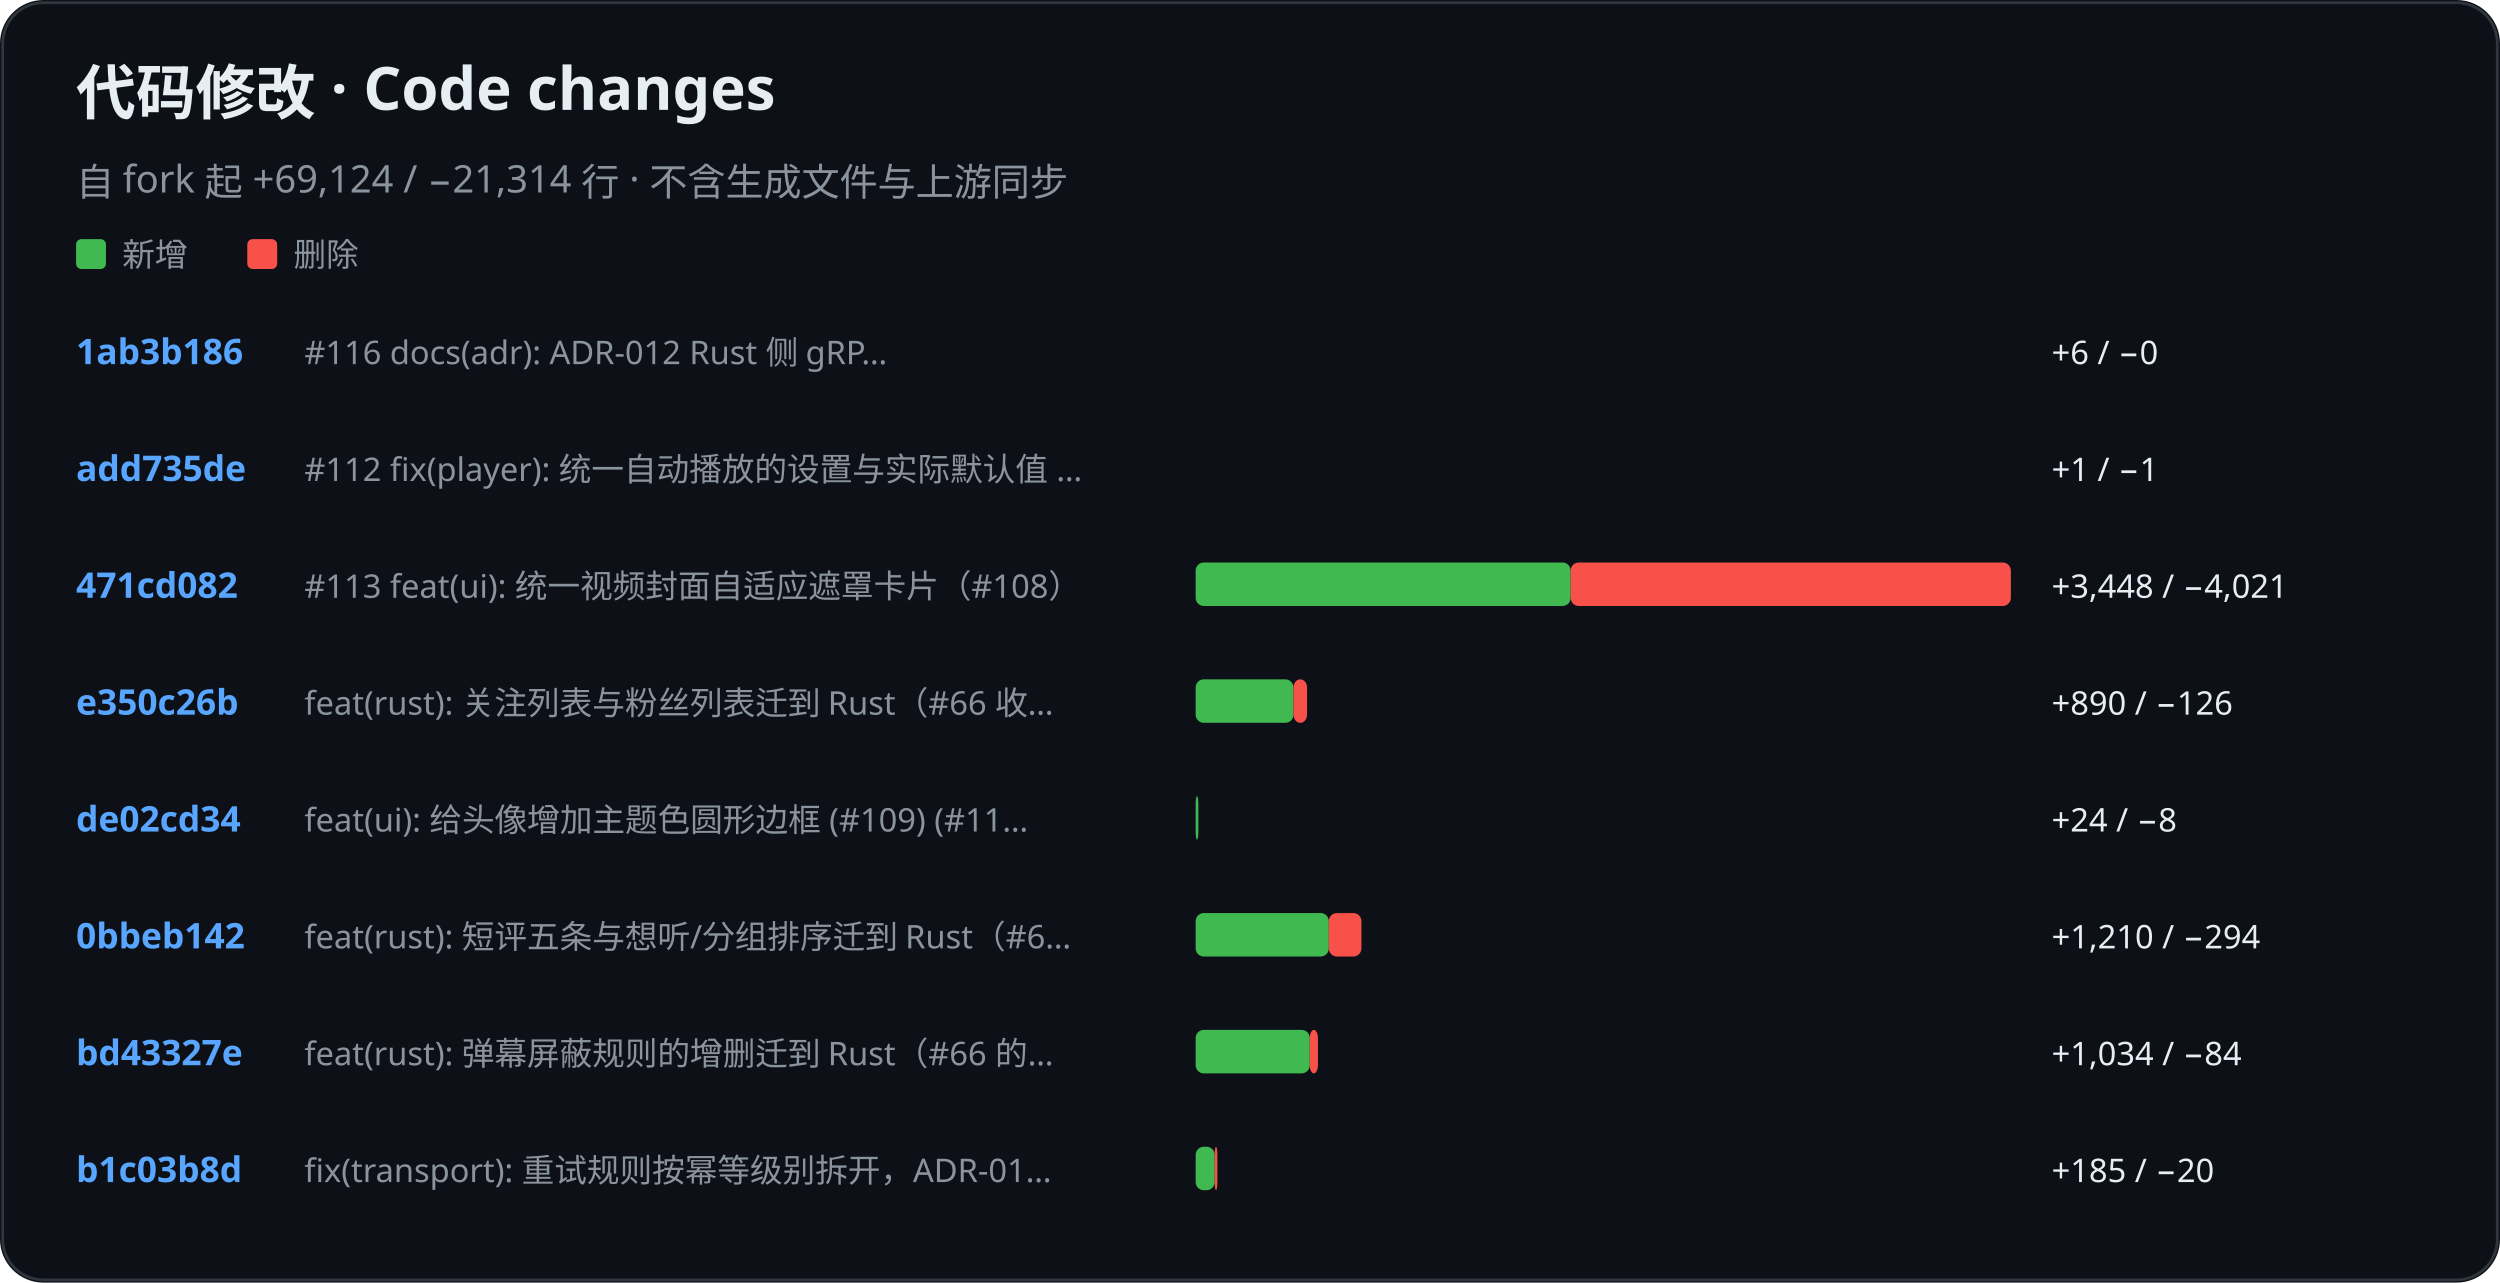
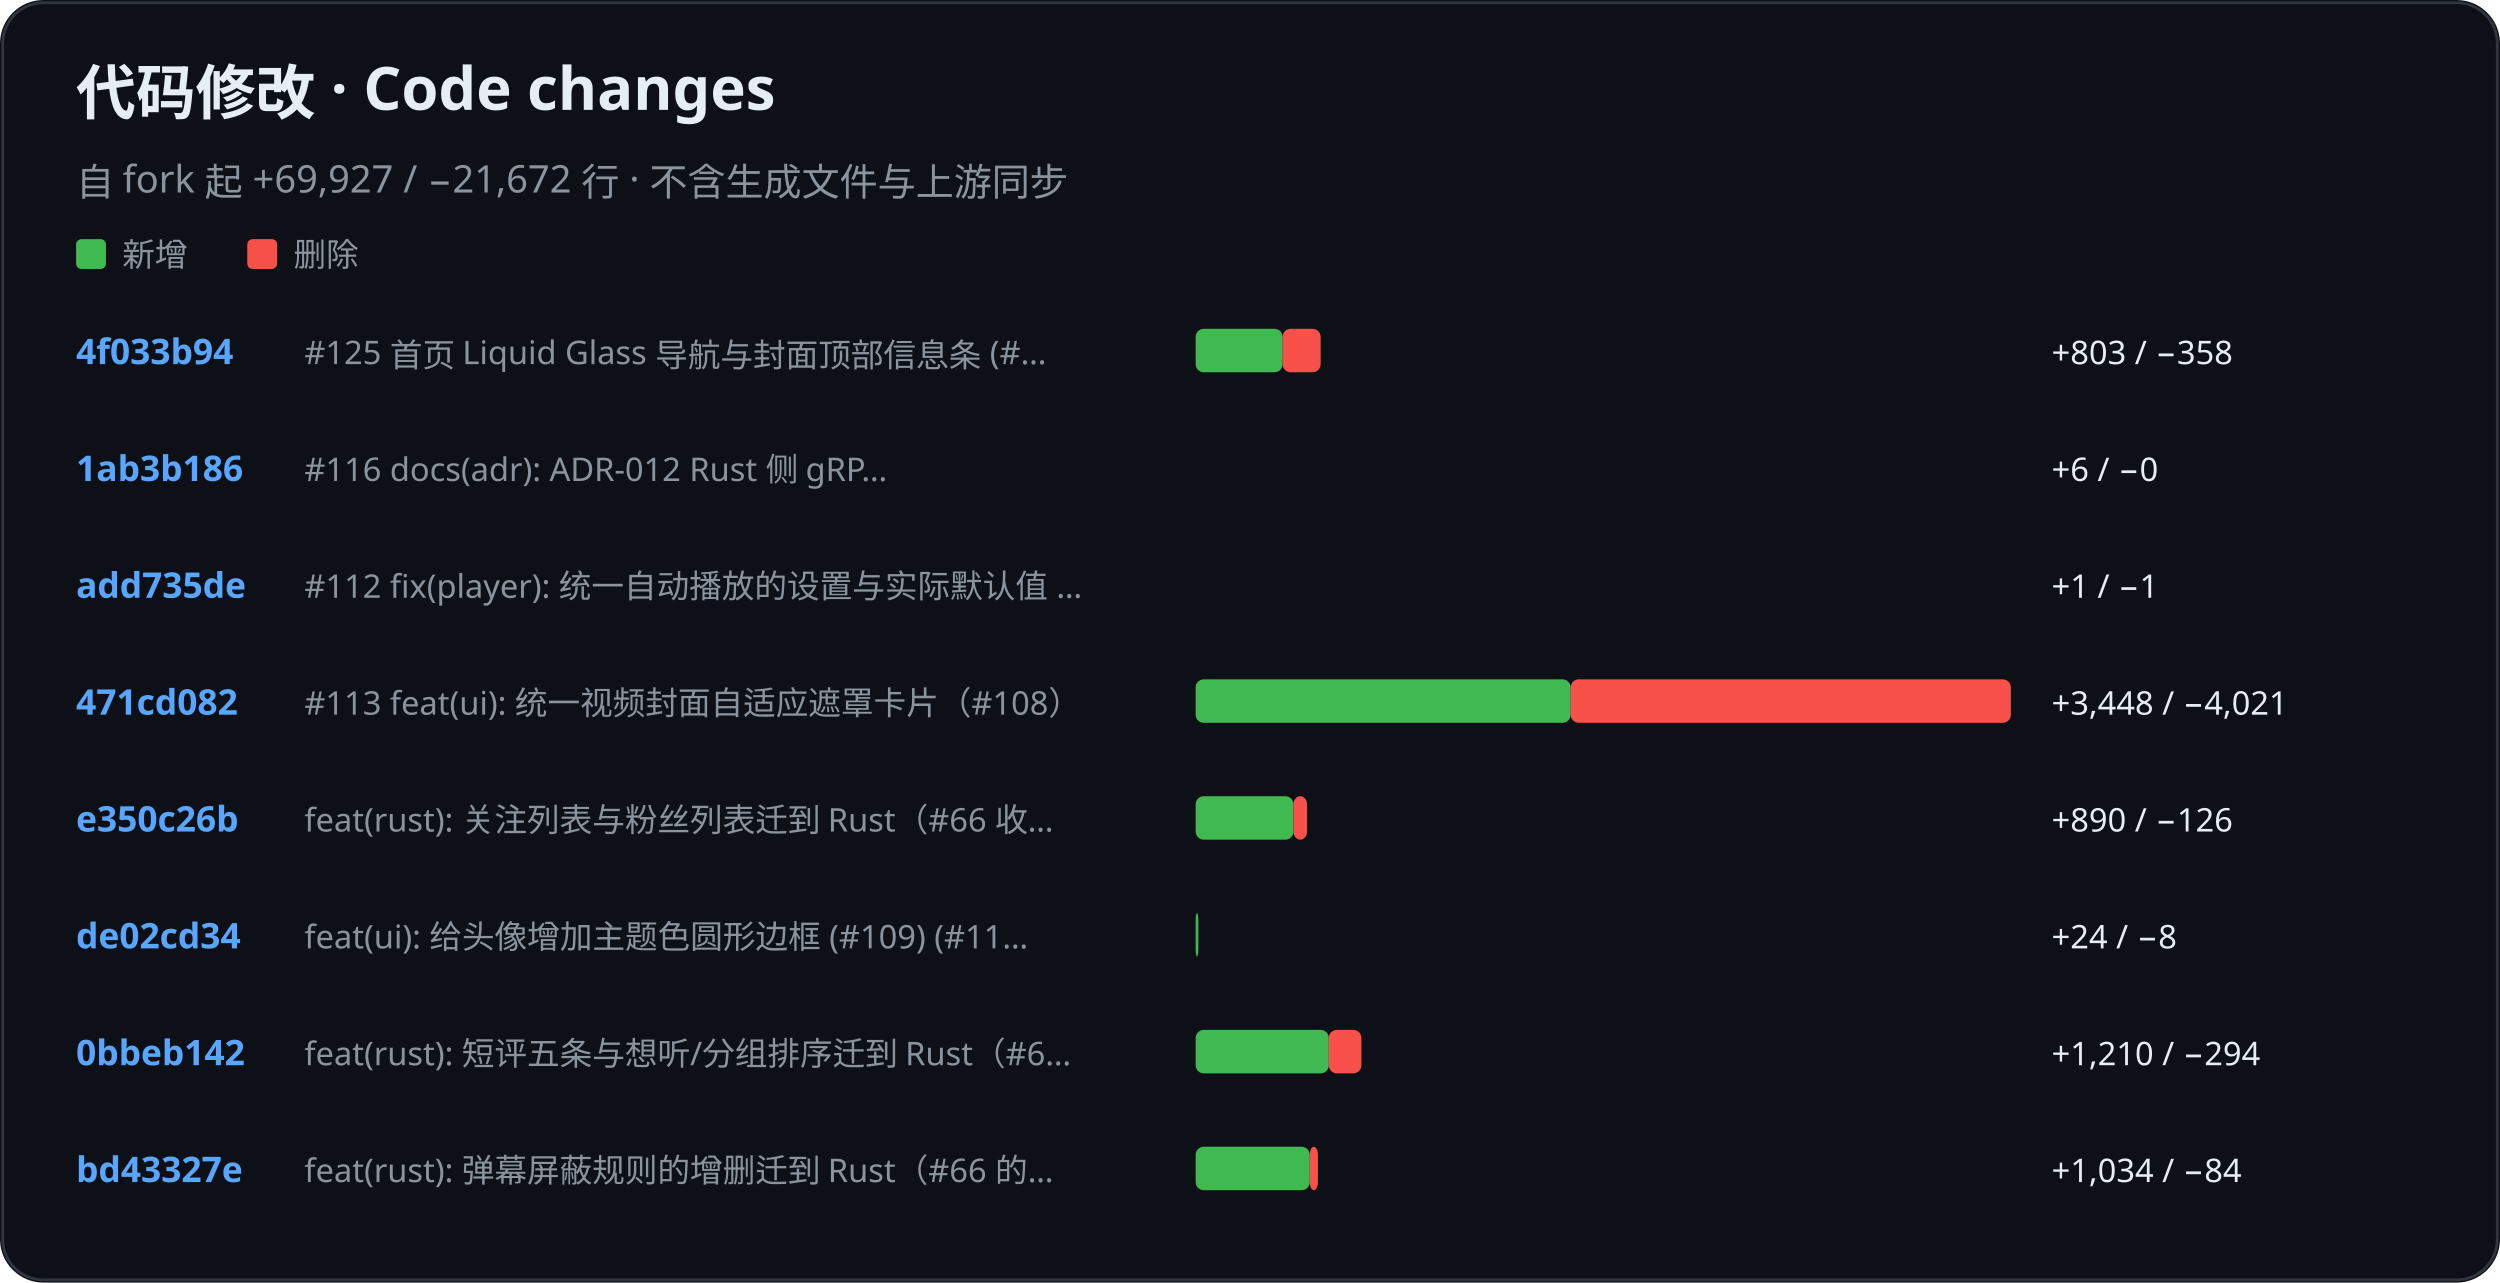
<svg xmlns="http://www.w3.org/2000/svg" role="img" aria-label="KiliKili code changes" viewBox="0 0 920 472">
  <rect width="920" height="472" rx="16" fill="#0d1117" />
  <rect x="1" y="1" width="918" height="470" rx="15" fill="none" stroke="#30363d" />
  <text x="28" y="42" fill="#e6edf3" font-family="-apple-system, BlinkMacSystemFont, Segoe UI, Noto Sans, sans-serif" font-size="22" font-weight="700">代码修改 · Code changes</text>
-   <text x="28" y="72" fill="#8b949e" font-family="-apple-system, BlinkMacSystemFont, Segoe UI, Noto Sans, sans-serif" font-size="14" font-weight="400">自 fork 起 +69,124 / −21,314 行 · 不含生成文件与上游同步</text>
+   <text x="28" y="72" fill="#8b949e" font-family="-apple-system, BlinkMacSystemFont, Segoe UI, Noto Sans, sans-serif" font-size="14" font-weight="400">自 fork 起 +69,927 / −21,672 行 · 不含生成文件与上游同步</text>
  <rect x="28" y="88" width="11" height="11" rx="2" fill="#3fb950" />
  <text x="45" y="98" fill="#8b949e" font-family="-apple-system, BlinkMacSystemFont, Segoe UI, Noto Sans, sans-serif" font-size="12" font-weight="400">新增</text>
  <rect x="91" y="88" width="11" height="11" rx="2" fill="#f85149" />
  <text x="108" y="98" fill="#8b949e" font-family="-apple-system, BlinkMacSystemFont, Segoe UI, Noto Sans, sans-serif" font-size="12" font-weight="400">删除</text>
-   <text x="28" y="134" fill="#58a6ff" font-family="-apple-system, BlinkMacSystemFont, Segoe UI, Noto Sans, sans-serif" font-size="13" font-weight="600">1ab3b186</text>
-   <text x="112" y="134" fill="#8b949e" font-family="-apple-system, BlinkMacSystemFont, Segoe UI, Noto Sans, sans-serif" font-size="12" font-weight="400">#116 docs(adr): ADR-012 Rust 侧 gRP…</text>
-   <rect x="440" y="121" width="0" height="16" rx="3" fill="#3fb950" />
-   <text x="755" y="134" fill="#e6edf3" font-family="-apple-system, BlinkMacSystemFont, Segoe UI, Noto Sans, sans-serif" font-size="12" font-weight="400">+6 / −0</text>
-   <text x="28" y="177" fill="#58a6ff" font-family="-apple-system, BlinkMacSystemFont, Segoe UI, Noto Sans, sans-serif" font-size="13" font-weight="600">add735de</text>
-   <text x="112" y="177" fill="#8b949e" font-family="-apple-system, BlinkMacSystemFont, Segoe UI, Noto Sans, sans-serif" font-size="12" font-weight="400">#112 fix(player): 统一自动播放的设置与实际默认值 …</text>
+   <text x="28" y="134" fill="#58a6ff" font-family="-apple-system, BlinkMacSystemFont, Segoe UI, Noto Sans, sans-serif" font-size="13" font-weight="600">4f033b94</text>
+   <text x="112" y="134" fill="#8b949e" font-family="-apple-system, BlinkMacSystemFont, Segoe UI, Noto Sans, sans-serif" font-size="12" font-weight="400">#125 首页 Liquid Glass 导航与封面顶部信息条 (#…</text>
+   <rect x="440" y="121" width="32" height="16" rx="3" fill="#3fb950" />
+   <rect x="472" y="121" width="14" height="16" rx="3" fill="#f85149" />
+   <text x="755" y="134" fill="#e6edf3" font-family="-apple-system, BlinkMacSystemFont, Segoe UI, Noto Sans, sans-serif" font-size="12" font-weight="400">+803 / −358</text>
+   <text x="28" y="177" fill="#58a6ff" font-family="-apple-system, BlinkMacSystemFont, Segoe UI, Noto Sans, sans-serif" font-size="13" font-weight="600">1ab3b186</text>
+   <text x="112" y="177" fill="#8b949e" font-family="-apple-system, BlinkMacSystemFont, Segoe UI, Noto Sans, sans-serif" font-size="12" font-weight="400">#116 docs(adr): ADR-012 Rust 侧 gRP…</text>
  <rect x="440" y="164" width="0" height="16" rx="3" fill="#3fb950" />
-   <text x="755" y="177" fill="#e6edf3" font-family="-apple-system, BlinkMacSystemFont, Segoe UI, Noto Sans, sans-serif" font-size="12" font-weight="400">+1 / −1</text>
-   <text x="28" y="220" fill="#58a6ff" font-family="-apple-system, BlinkMacSystemFont, Segoe UI, Noto Sans, sans-serif" font-size="13" font-weight="600">471cd082</text>
-   <text x="112" y="220" fill="#8b949e" font-family="-apple-system, BlinkMacSystemFont, Segoe UI, Noto Sans, sans-serif" font-size="12" font-weight="400">#113 feat(ui): 统一视频封面自适应遮罩卡片（#108）</text>
-   <rect x="440" y="207" width="138" height="16" rx="3" fill="#3fb950" />
-   <rect x="578" y="207" width="162" height="16" rx="3" fill="#f85149" />
-   <text x="755" y="220" fill="#e6edf3" font-family="-apple-system, BlinkMacSystemFont, Segoe UI, Noto Sans, sans-serif" font-size="12" font-weight="400">+3,448 / −4,021</text>
-   <text x="28" y="263" fill="#58a6ff" font-family="-apple-system, BlinkMacSystemFont, Segoe UI, Noto Sans, sans-serif" font-size="13" font-weight="600">e350c26b</text>
-   <text x="112" y="263" fill="#8b949e" font-family="-apple-system, BlinkMacSystemFont, Segoe UI, Noto Sans, sans-serif" font-size="12" font-weight="400">feat(rust): 关注列表与粉丝列表迁到 Rust（#66 收…</text>
-   <rect x="440" y="250" width="36" height="16" rx="3" fill="#3fb950" />
-   <rect x="476" y="250" width="5" height="16" rx="3" fill="#f85149" />
-   <text x="755" y="263" fill="#e6edf3" font-family="-apple-system, BlinkMacSystemFont, Segoe UI, Noto Sans, sans-serif" font-size="12" font-weight="400">+890 / −126</text>
-   <text x="28" y="306" fill="#58a6ff" font-family="-apple-system, BlinkMacSystemFont, Segoe UI, Noto Sans, sans-serif" font-size="13" font-weight="600">de02cd34</text>
-   <text x="112" y="306" fill="#8b949e" font-family="-apple-system, BlinkMacSystemFont, Segoe UI, Noto Sans, sans-serif" font-size="12" font-weight="400">feat(ui): 给头像增加主题色圆形边框 (#109) (#11…</text>
-   <rect x="440" y="293" width="1" height="16" rx="3" fill="#3fb950" />
-   <text x="755" y="306" fill="#e6edf3" font-family="-apple-system, BlinkMacSystemFont, Segoe UI, Noto Sans, sans-serif" font-size="12" font-weight="400">+24 / −8</text>
-   <text x="28" y="349" fill="#58a6ff" font-family="-apple-system, BlinkMacSystemFont, Segoe UI, Noto Sans, sans-serif" font-size="13" font-weight="600">0bbeb142</text>
-   <text x="112" y="349" fill="#8b949e" font-family="-apple-system, BlinkMacSystemFont, Segoe UI, Noto Sans, sans-serif" font-size="12" font-weight="400">feat(rust): 短评五条与想听/分组排序迁到 Rust（#6…</text>
-   <rect x="440" y="336" width="49" height="16" rx="3" fill="#3fb950" />
-   <rect x="489" y="336" width="12" height="16" rx="3" fill="#f85149" />
-   <text x="755" y="349" fill="#e6edf3" font-family="-apple-system, BlinkMacSystemFont, Segoe UI, Noto Sans, sans-serif" font-size="12" font-weight="400">+1,210 / −294</text>
-   <text x="28" y="392" fill="#58a6ff" font-family="-apple-system, BlinkMacSystemFont, Segoe UI, Noto Sans, sans-serif" font-size="13" font-weight="600">bd43327e</text>
-   <text x="112" y="392" fill="#8b949e" font-family="-apple-system, BlinkMacSystemFont, Segoe UI, Noto Sans, sans-serif" font-size="12" font-weight="400">feat(rust): 弹幕屏蔽规则的增删迁到 Rust（#66 的…</text>
-   <rect x="440" y="379" width="42" height="16" rx="3" fill="#3fb950" />
-   <rect x="482" y="379" width="3" height="16" rx="3" fill="#f85149" />
-   <text x="755" y="392" fill="#e6edf3" font-family="-apple-system, BlinkMacSystemFont, Segoe UI, Noto Sans, sans-serif" font-size="12" font-weight="400">+1,034 / −84</text>
-   <text x="28" y="435" fill="#58a6ff" font-family="-apple-system, BlinkMacSystemFont, Segoe UI, Noto Sans, sans-serif" font-size="13" font-weight="600">b1c03b8d</text>
-   <text x="112" y="435" fill="#8b949e" font-family="-apple-system, BlinkMacSystemFont, Segoe UI, Noto Sans, sans-serif" font-size="12" font-weight="400">fix(transport): 重试规则按幂等级别拆开，ADR-01…</text>
-   <rect x="440" y="422" width="7" height="16" rx="3" fill="#3fb950" />
-   <rect x="447" y="422" width="1" height="16" rx="3" fill="#f85149" />
-   <text x="755" y="435" fill="#e6edf3" font-family="-apple-system, BlinkMacSystemFont, Segoe UI, Noto Sans, sans-serif" font-size="12" font-weight="400">+185 / −20</text>
+   <text x="755" y="177" fill="#e6edf3" font-family="-apple-system, BlinkMacSystemFont, Segoe UI, Noto Sans, sans-serif" font-size="12" font-weight="400">+6 / −0</text>
+   <text x="28" y="220" fill="#58a6ff" font-family="-apple-system, BlinkMacSystemFont, Segoe UI, Noto Sans, sans-serif" font-size="13" font-weight="600">add735de</text>
+   <text x="112" y="220" fill="#8b949e" font-family="-apple-system, BlinkMacSystemFont, Segoe UI, Noto Sans, sans-serif" font-size="12" font-weight="400">#112 fix(player): 统一自动播放的设置与实际默认值 …</text>
+   <rect x="440" y="207" width="0" height="16" rx="3" fill="#3fb950" />
+   <text x="755" y="220" fill="#e6edf3" font-family="-apple-system, BlinkMacSystemFont, Segoe UI, Noto Sans, sans-serif" font-size="12" font-weight="400">+1 / −1</text>
+   <text x="28" y="263" fill="#58a6ff" font-family="-apple-system, BlinkMacSystemFont, Segoe UI, Noto Sans, sans-serif" font-size="13" font-weight="600">471cd082</text>
+   <text x="112" y="263" fill="#8b949e" font-family="-apple-system, BlinkMacSystemFont, Segoe UI, Noto Sans, sans-serif" font-size="12" font-weight="400">#113 feat(ui): 统一视频封面自适应遮罩卡片（#108）</text>
+   <rect x="440" y="250" width="138" height="16" rx="3" fill="#3fb950" />
+   <rect x="578" y="250" width="162" height="16" rx="3" fill="#f85149" />
+   <text x="755" y="263" fill="#e6edf3" font-family="-apple-system, BlinkMacSystemFont, Segoe UI, Noto Sans, sans-serif" font-size="12" font-weight="400">+3,448 / −4,021</text>
+   <text x="28" y="306" fill="#58a6ff" font-family="-apple-system, BlinkMacSystemFont, Segoe UI, Noto Sans, sans-serif" font-size="13" font-weight="600">e350c26b</text>
+   <text x="112" y="306" fill="#8b949e" font-family="-apple-system, BlinkMacSystemFont, Segoe UI, Noto Sans, sans-serif" font-size="12" font-weight="400">feat(rust): 关注列表与粉丝列表迁到 Rust（#66 收…</text>
+   <rect x="440" y="293" width="36" height="16" rx="3" fill="#3fb950" />
+   <rect x="476" y="293" width="5" height="16" rx="3" fill="#f85149" />
+   <text x="755" y="306" fill="#e6edf3" font-family="-apple-system, BlinkMacSystemFont, Segoe UI, Noto Sans, sans-serif" font-size="12" font-weight="400">+890 / −126</text>
+   <text x="28" y="349" fill="#58a6ff" font-family="-apple-system, BlinkMacSystemFont, Segoe UI, Noto Sans, sans-serif" font-size="13" font-weight="600">de02cd34</text>
+   <text x="112" y="349" fill="#8b949e" font-family="-apple-system, BlinkMacSystemFont, Segoe UI, Noto Sans, sans-serif" font-size="12" font-weight="400">feat(ui): 给头像增加主题色圆形边框 (#109) (#11…</text>
+   <rect x="440" y="336" width="1" height="16" rx="3" fill="#3fb950" />
+   <text x="755" y="349" fill="#e6edf3" font-family="-apple-system, BlinkMacSystemFont, Segoe UI, Noto Sans, sans-serif" font-size="12" font-weight="400">+24 / −8</text>
+   <text x="28" y="392" fill="#58a6ff" font-family="-apple-system, BlinkMacSystemFont, Segoe UI, Noto Sans, sans-serif" font-size="13" font-weight="600">0bbeb142</text>
+   <text x="112" y="392" fill="#8b949e" font-family="-apple-system, BlinkMacSystemFont, Segoe UI, Noto Sans, sans-serif" font-size="12" font-weight="400">feat(rust): 短评五条与想听/分组排序迁到 Rust（#6…</text>
+   <rect x="440" y="379" width="49" height="16" rx="3" fill="#3fb950" />
+   <rect x="489" y="379" width="12" height="16" rx="3" fill="#f85149" />
+   <text x="755" y="392" fill="#e6edf3" font-family="-apple-system, BlinkMacSystemFont, Segoe UI, Noto Sans, sans-serif" font-size="12" font-weight="400">+1,210 / −294</text>
+   <text x="28" y="435" fill="#58a6ff" font-family="-apple-system, BlinkMacSystemFont, Segoe UI, Noto Sans, sans-serif" font-size="13" font-weight="600">bd43327e</text>
+   <text x="112" y="435" fill="#8b949e" font-family="-apple-system, BlinkMacSystemFont, Segoe UI, Noto Sans, sans-serif" font-size="12" font-weight="400">feat(rust): 弹幕屏蔽规则的增删迁到 Rust（#66 的…</text>
+   <rect x="440" y="422" width="42" height="16" rx="3" fill="#3fb950" />
+   <rect x="482" y="422" width="3" height="16" rx="3" fill="#f85149" />
+   <text x="755" y="435" fill="#e6edf3" font-family="-apple-system, BlinkMacSystemFont, Segoe UI, Noto Sans, sans-serif" font-size="12" font-weight="400">+1,034 / −84</text>
</svg>
